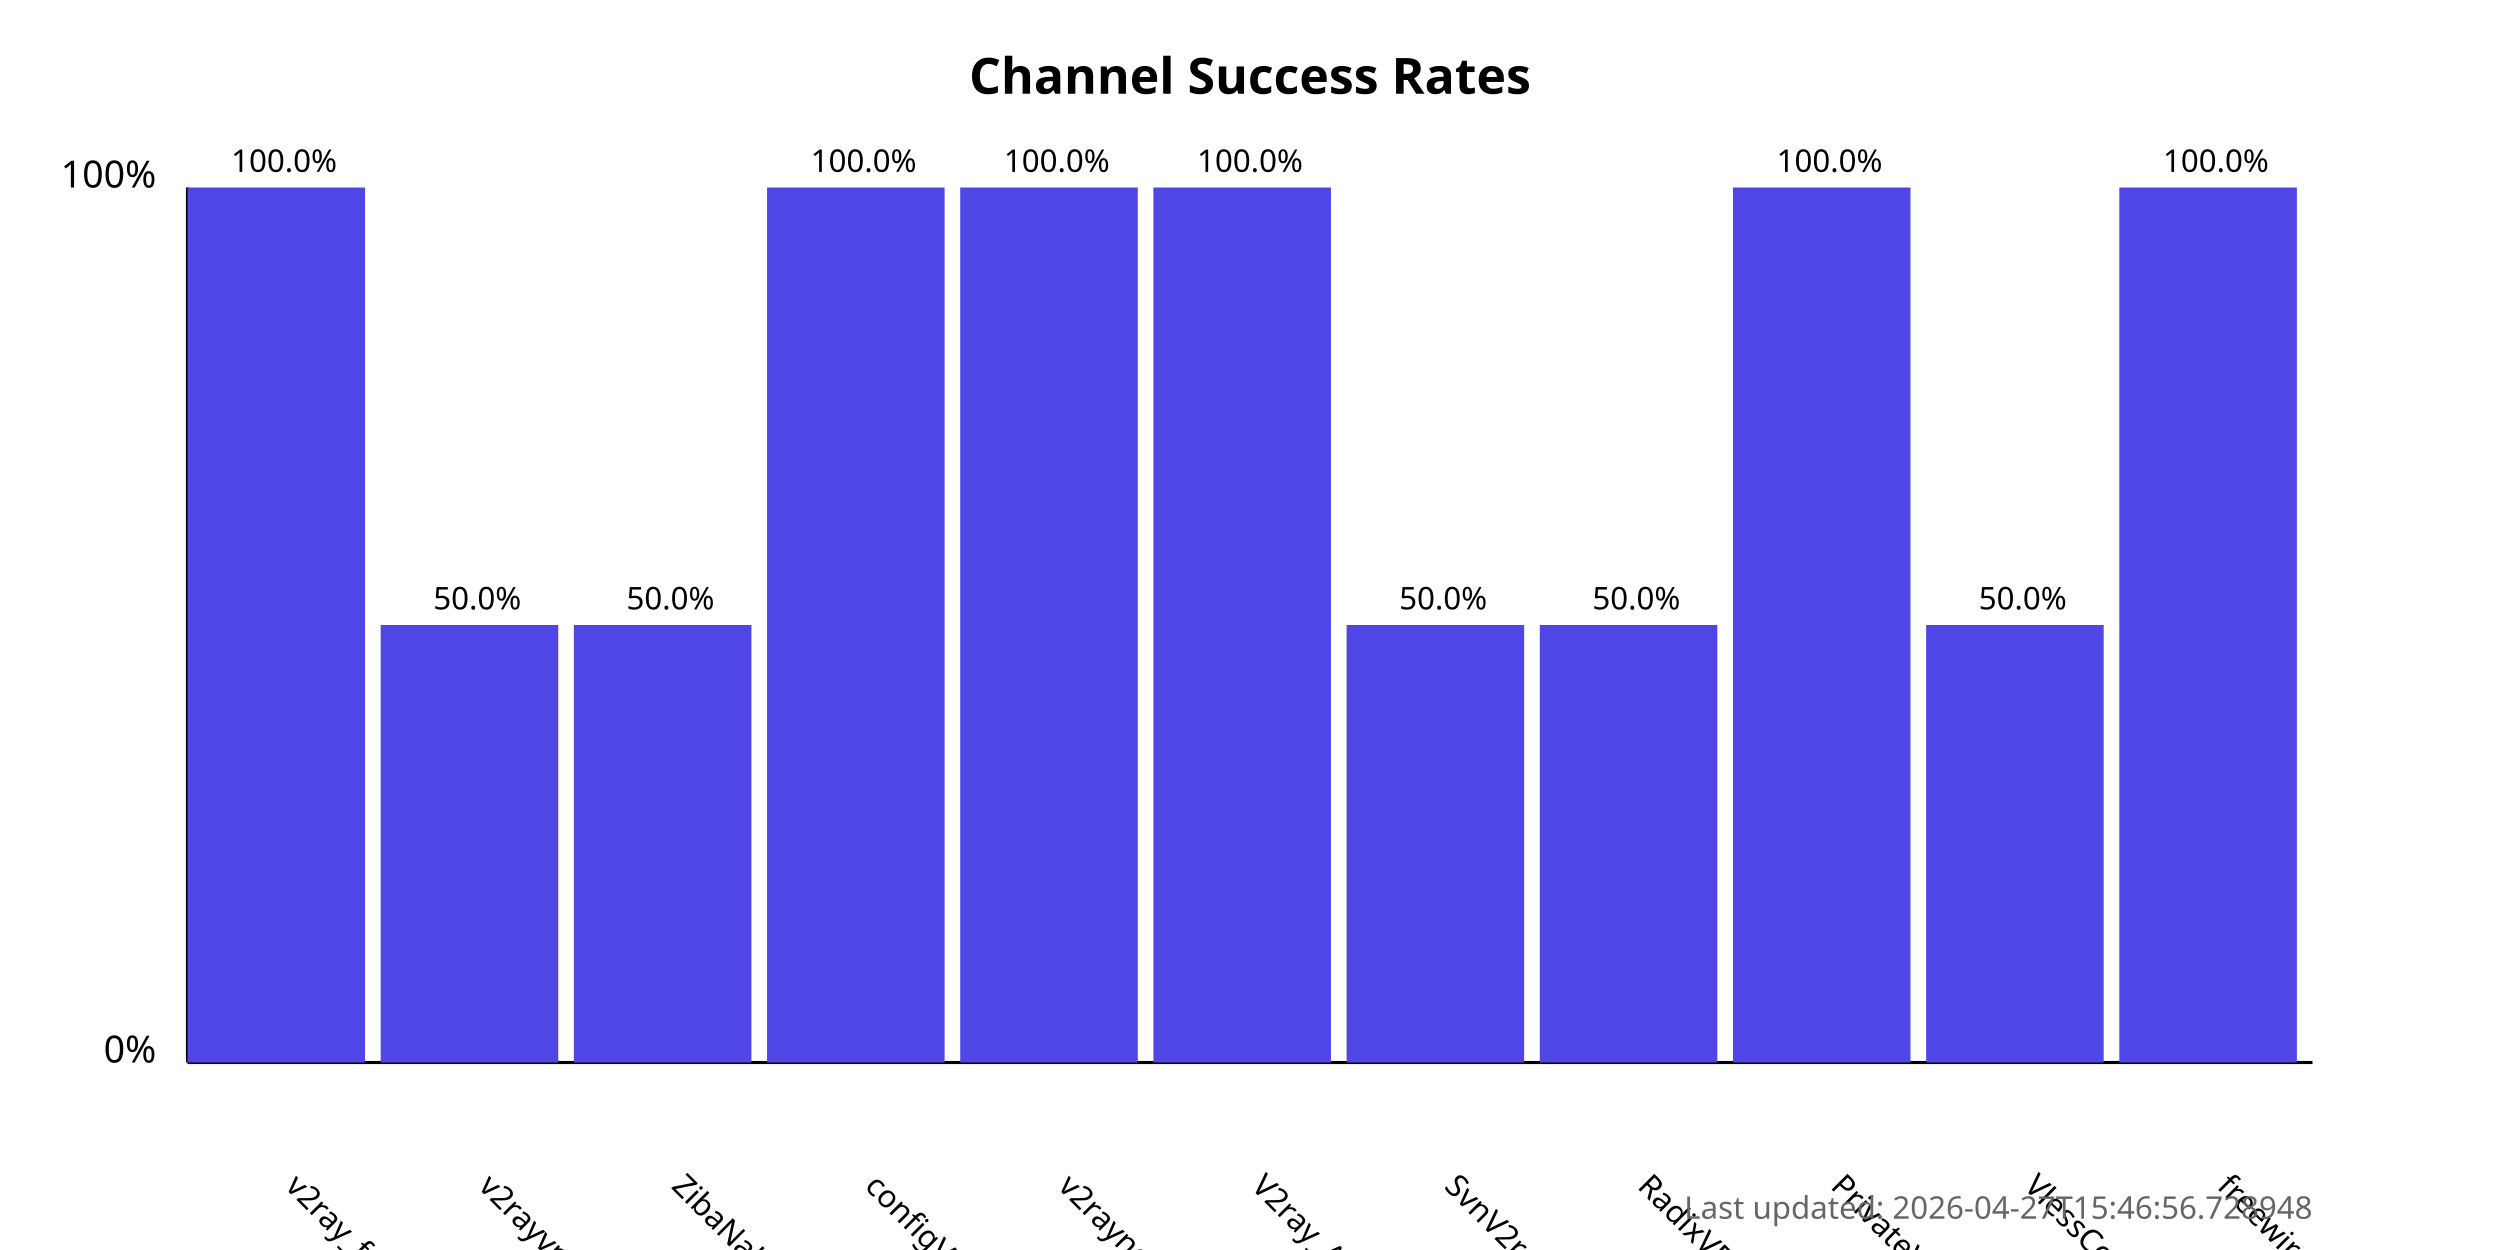
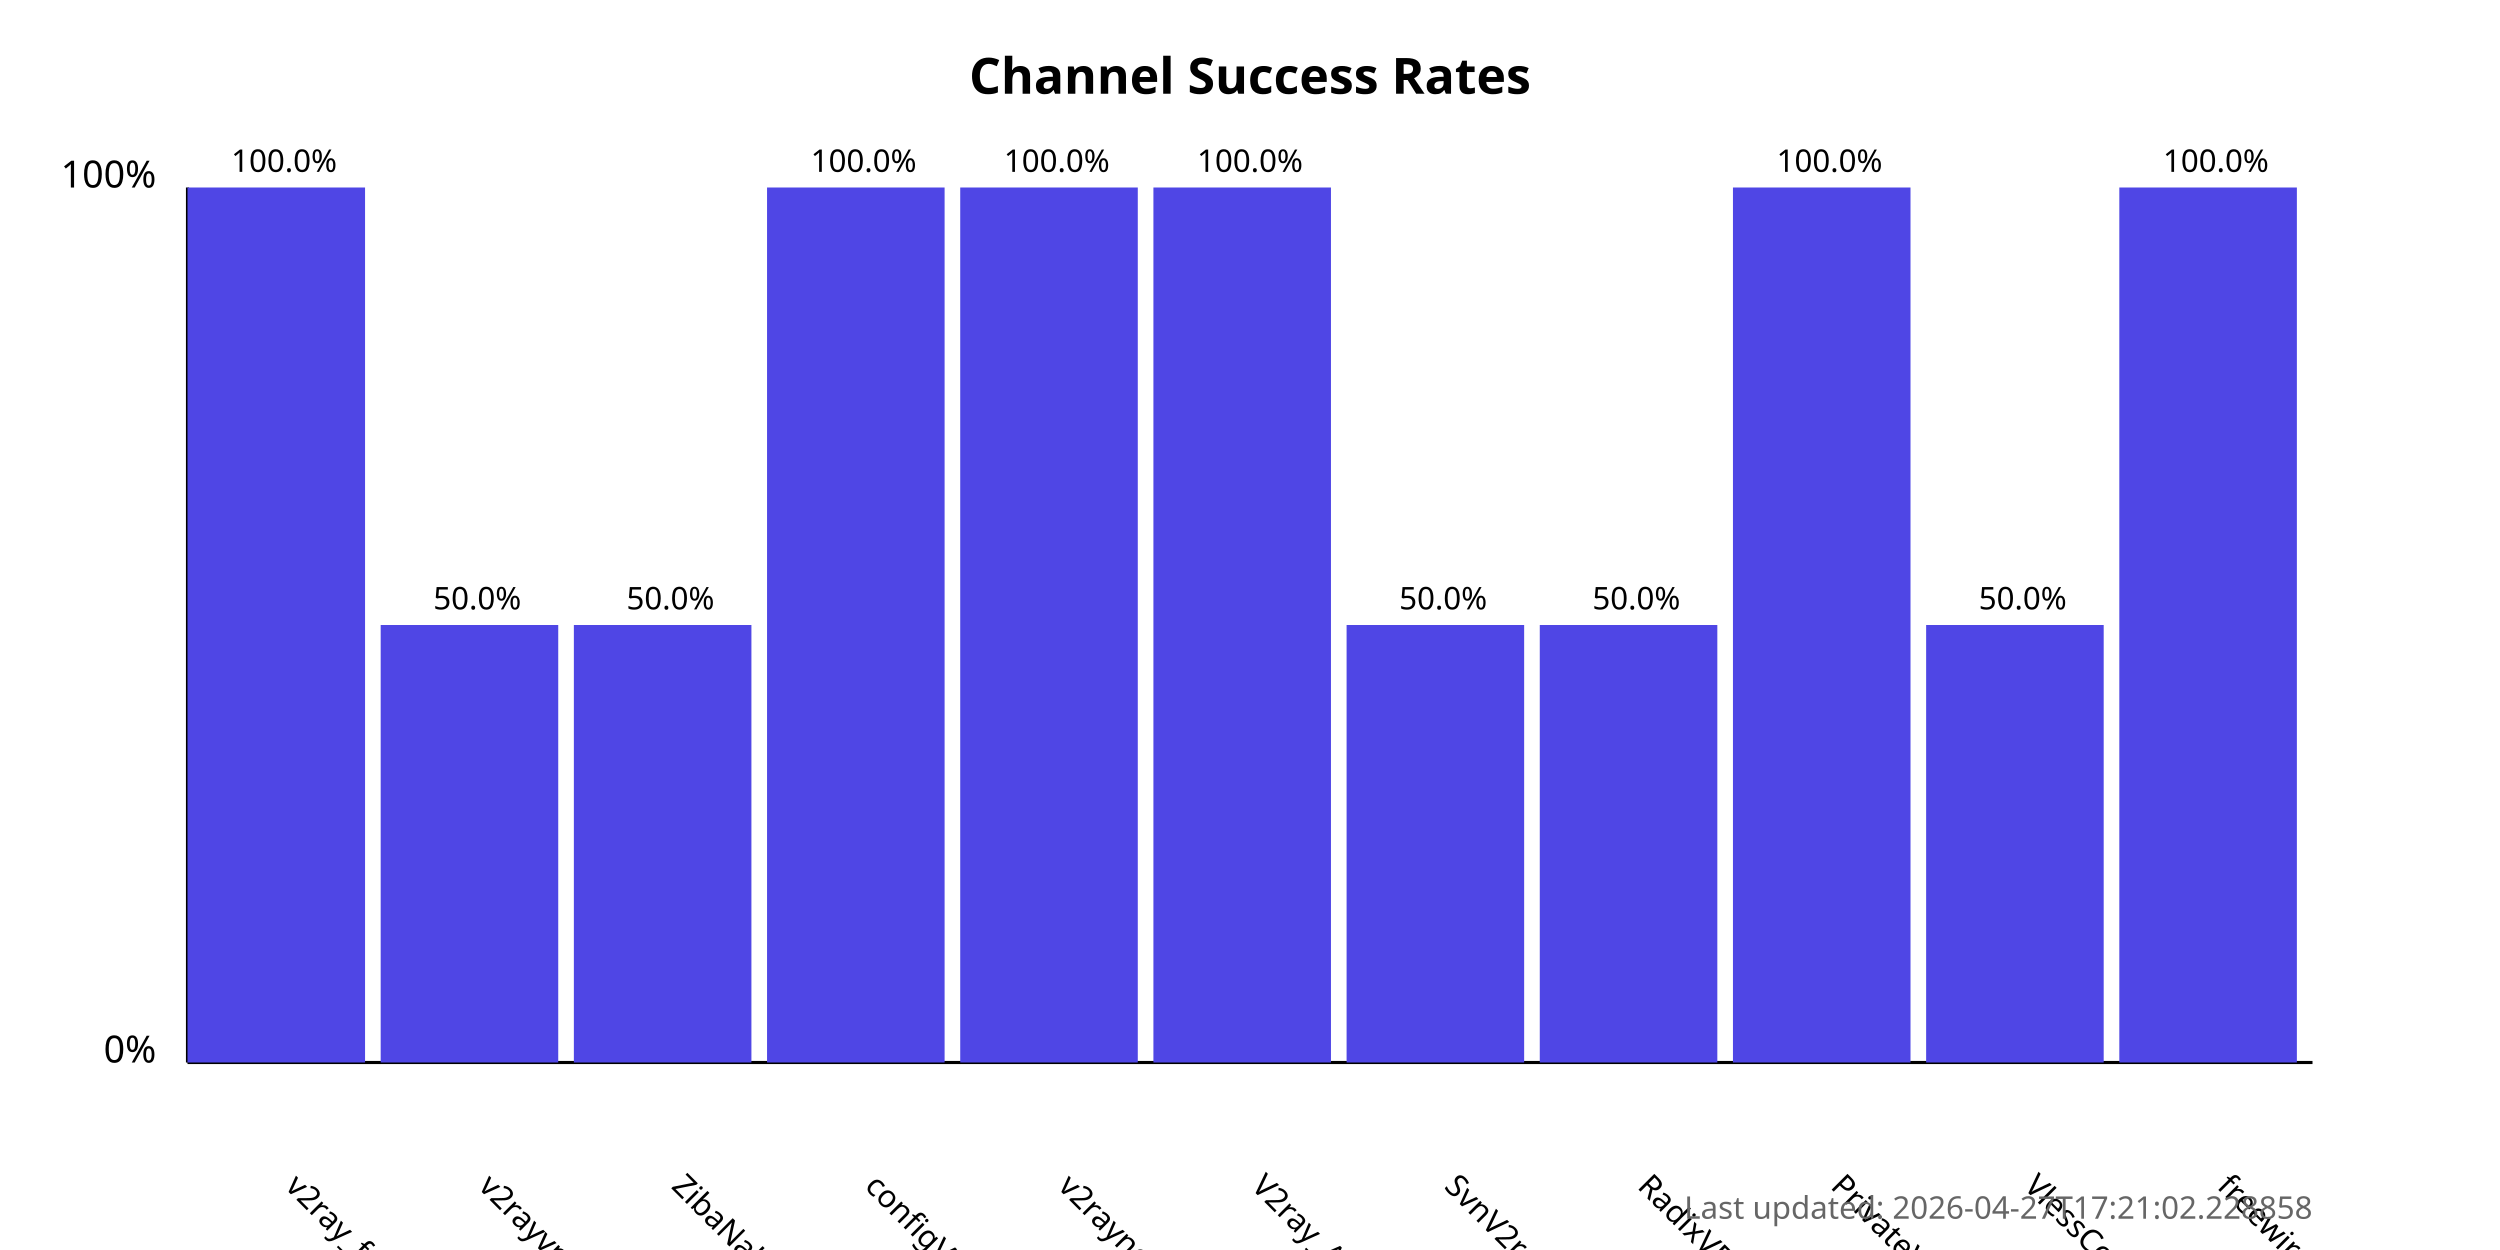
<svg xmlns="http://www.w3.org/2000/svg" width="800" height="400">
  <style>
            .chart-title { font: bold 16px sans-serif; }
            .axis-label { font: 12px sans-serif; }
            .tick-label { font: 10px sans-serif; }
            .bar { fill: #4f46e5; }
            .bar:hover { fill: #6366f1; }
            .timestamp { font: 10px sans-serif; fill: #666; }
        </style>
  <text x="400.0" y="30" text-anchor="middle" class="chart-title">
            Channel Success Rates
        </text>
  <line x1="60" y1="340" x2="60" y2="60" stroke="black" stroke-width="1" />
  <line x1="60" y1="340" x2="740" y2="340" stroke="black" stroke-width="1" />
  <text x="50" y="340" text-anchor="end" class="axis-label">0%</text>
  <text x="50" y="60" text-anchor="end" class="axis-label">100%</text>
  <g>
    <rect x="60" y="60.0" width="56.818" height="280.0" class="bar" />
    <text x="90.909" y="380" transform="rotate(45, 90.90909, 380)" text-anchor="start" class="tick-label">
                v2ray_free_conf
            </text>
    <text x="90.909" y="55.0" text-anchor="middle" class="tick-label">
                100.0%
            </text>
  </g>
  <g>
    <rect x="121.818" y="200.0" width="56.818" height="140.0" class="bar" />
    <text x="152.727" y="380" transform="rotate(45, 152.7273, 380)" text-anchor="start" class="tick-label">
                v2rayvpno
            </text>
    <text x="152.727" y="195.0" text-anchor="middle" class="tick-label">
                50.0%
            </text>
  </g>
  <g>
    <rect x="183.636" y="200.0" width="56.818" height="140.0" class="bar" />
    <text x="214.545" y="380" transform="rotate(45, 214.5455, 380)" text-anchor="start" class="tick-label">
                ZibaNabz
            </text>
    <text x="214.545" y="195.0" text-anchor="middle" class="tick-label">
                50.0%
            </text>
  </g>
  <g>
    <rect x="245.455" y="60.0" width="56.818" height="280.0" class="bar" />
    <text x="276.364" y="380" transform="rotate(45, 276.3636, 380)" text-anchor="start" class="tick-label">
                configV2rayForFree
            </text>
    <text x="276.364" y="55.0" text-anchor="middle" class="tick-label">
                100.0%
            </text>
  </g>
  <g>
    <rect x="307.273" y="60.0" width="56.818" height="280.0" class="bar" />
    <text x="338.182" y="380" transform="rotate(45, 338.1818, 380)" text-anchor="start" class="tick-label">
                v2rayngvpn
            </text>
    <text x="338.182" y="55.0" text-anchor="middle" class="tick-label">
                100.0%
            </text>
  </g>
  <g>
    <rect x="369.091" y="60.0" width="56.818" height="280.0" class="bar" />
    <text x="400.0" y="380" transform="rotate(45, 400.0, 380)" text-anchor="start" class="tick-label">
                V2ray_Alpha
            </text>
    <text x="400.0" y="55.0" text-anchor="middle" class="tick-label">
                100.0%
            </text>
  </g>
  <g>
    <rect x="430.909" y="200.0" width="56.818" height="140.0" class="bar" />
    <text x="461.818" y="380" transform="rotate(45, 461.8182, 380)" text-anchor="start" class="tick-label">
                SvnV2ray
            </text>
    <text x="461.818" y="195.0" text-anchor="middle" class="tick-label">
                50.0%
            </text>
  </g>
  <g>
    <rect x="492.727" y="200.0" width="56.818" height="140.0" class="bar" />
    <text x="523.636" y="380" transform="rotate(45, 523.6364, 380)" text-anchor="start" class="tick-label">
                RadixVPN
            </text>
    <text x="523.636" y="195.0" text-anchor="middle" class="tick-label">
                50.0%
            </text>
  </g>
  <g>
    <rect x="554.545" y="60.0" width="56.818" height="280.0" class="bar" />
    <text x="585.455" y="380" transform="rotate(45, 585.4545, 380)" text-anchor="start" class="tick-label">
                PrivateVPNs
            </text>
    <text x="585.455" y="55.0" text-anchor="middle" class="tick-label">
                100.0%
            </text>
  </g>
  <g>
    <rect x="616.364" y="200.0" width="56.818" height="140.0" class="bar" />
    <text x="647.273" y="380" transform="rotate(45, 647.2727, 380)" text-anchor="start" class="tick-label">
                VlessConfig
            </text>
    <text x="647.273" y="195.0" text-anchor="middle" class="tick-label">
                50.0%
            </text>
  </g>
  <g>
    <rect x="678.182" y="60.0" width="56.818" height="280.0" class="bar" />
    <text x="709.091" y="380" transform="rotate(45, 709.0909, 380)" text-anchor="start" class="tick-label">
                freewireguard
            </text>
    <text x="709.091" y="55.0" text-anchor="middle" class="tick-label">
                100.0%
            </text>
  </g>
  <text x="740" y="390" text-anchor="end" class="timestamp">
-             Last updated: 2026-04-27T15:46:56.728948
+             Last updated: 2026-04-27T17:21:02.228858
        </text>
</svg>
